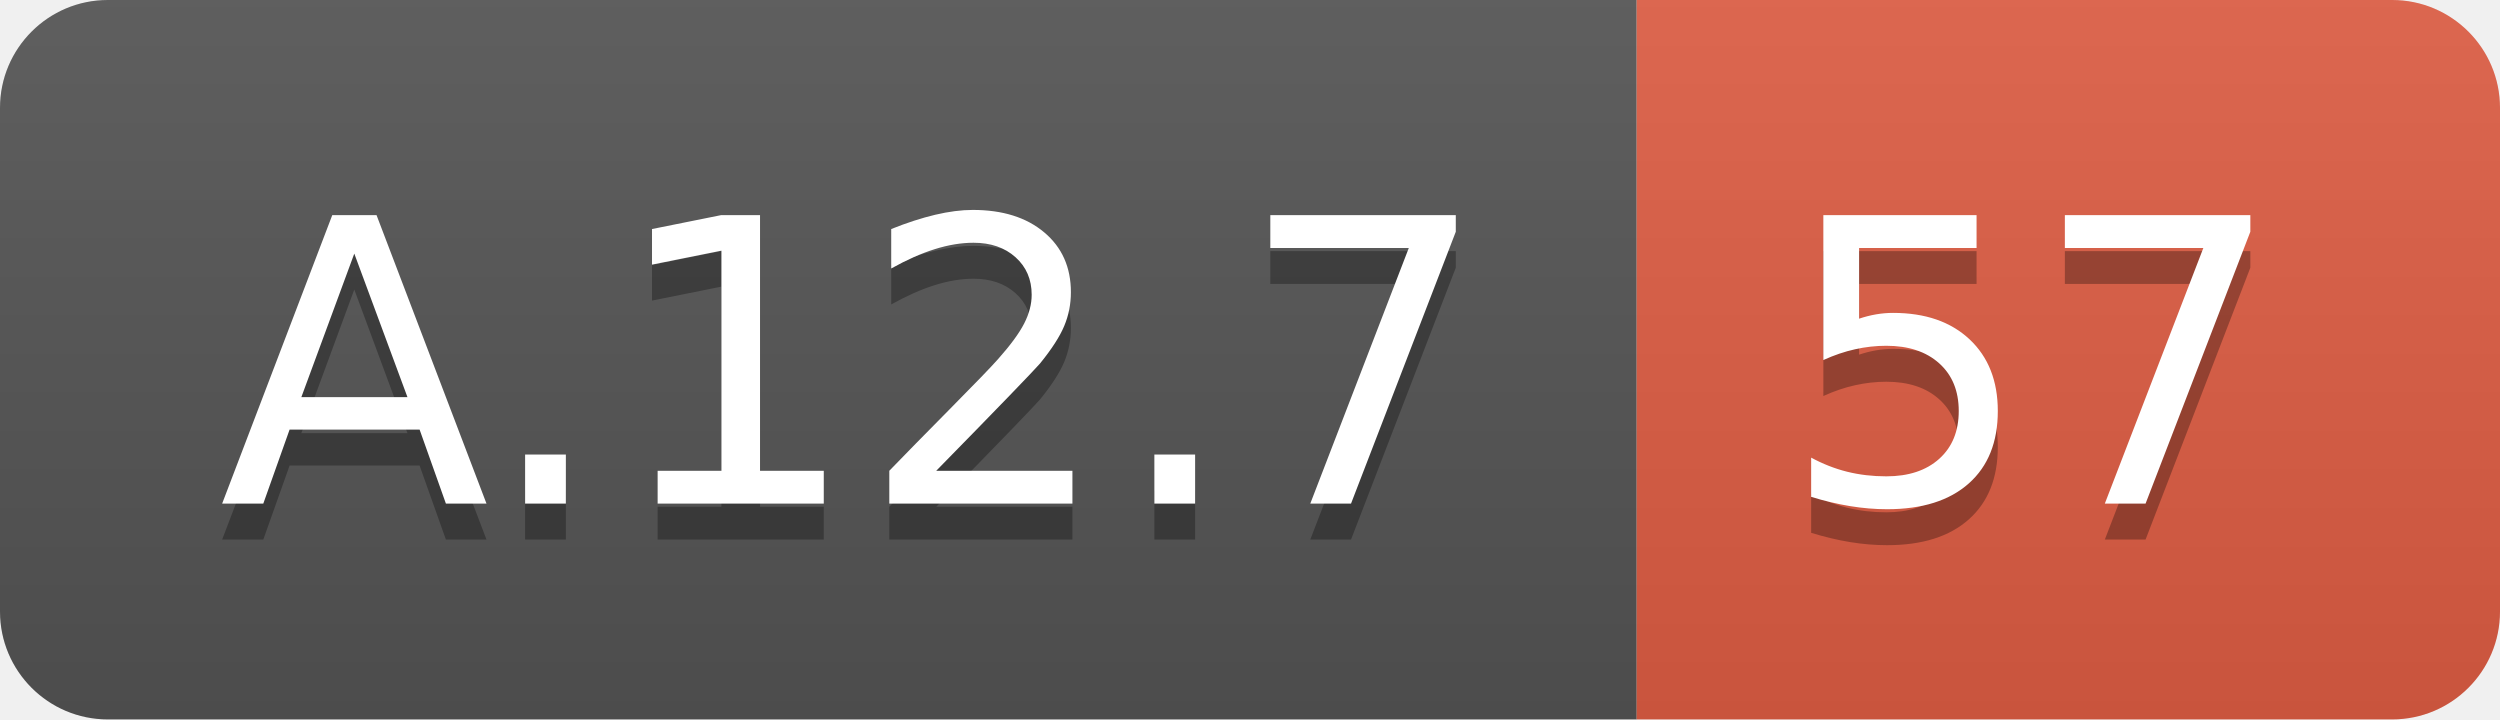
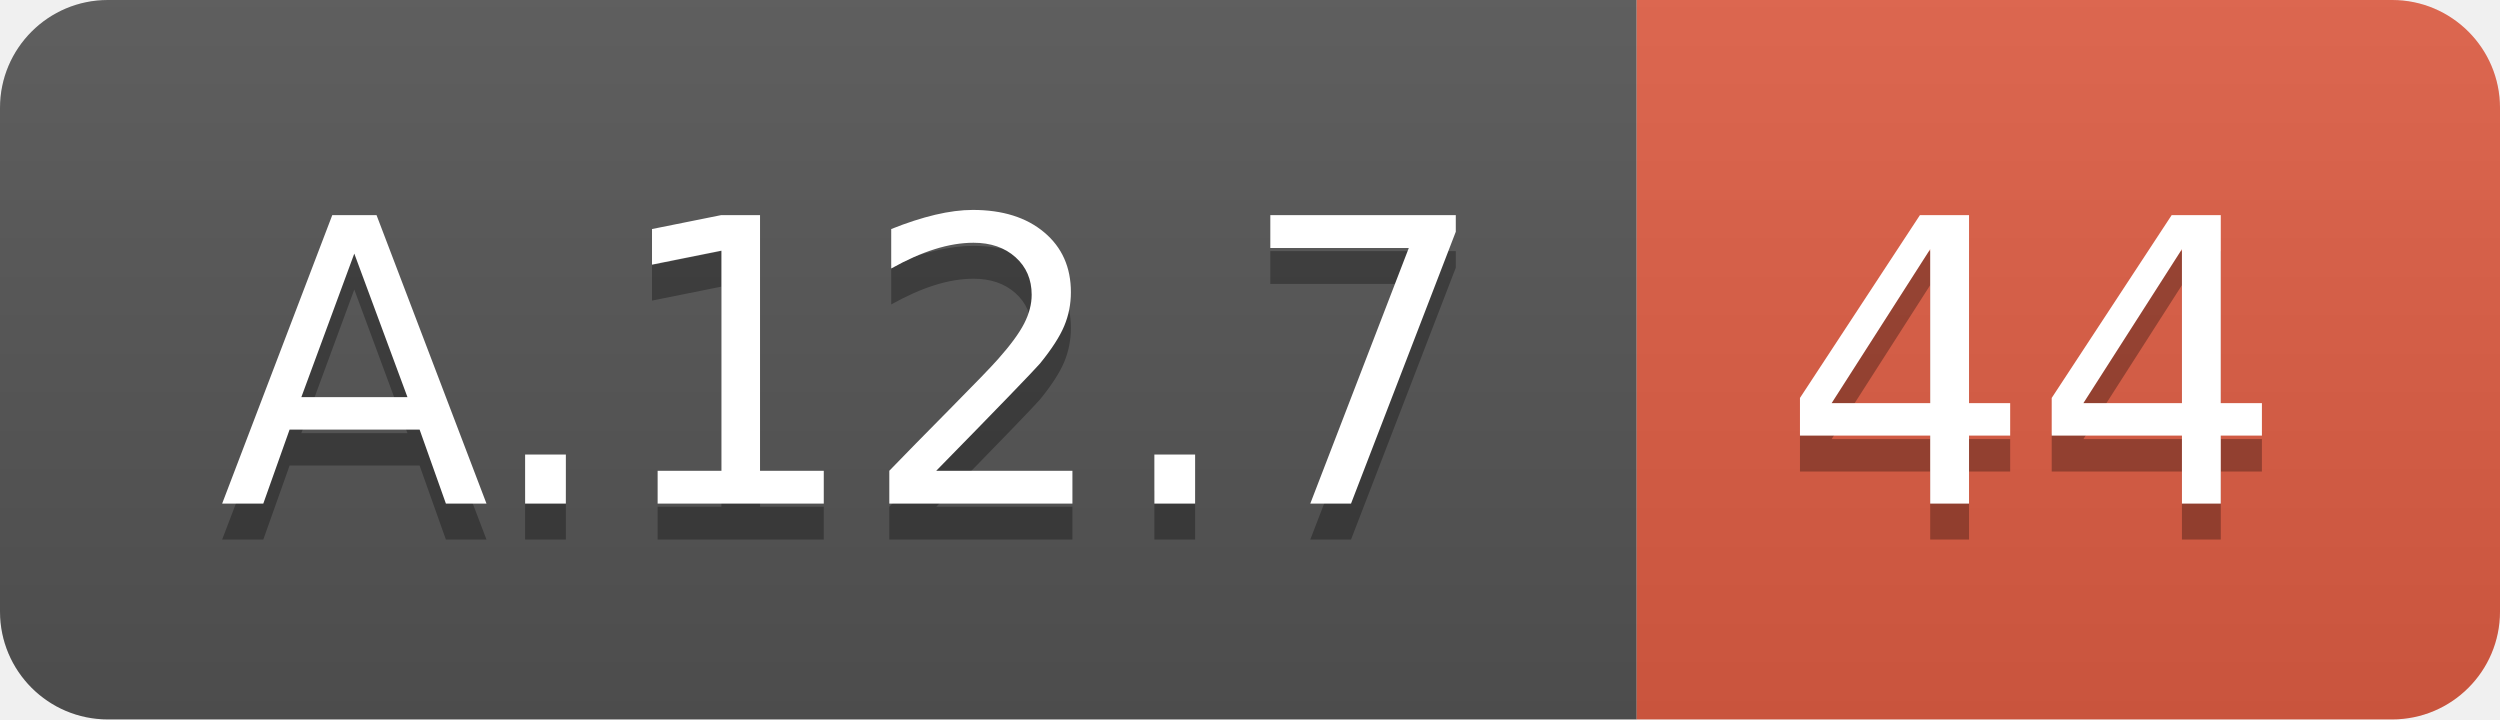
<svg xmlns="http://www.w3.org/2000/svg" width="69.5" height="20">
  <linearGradient id="smooth" x2="0" y2="100%">
    <stop offset="0" stop-color="#bbb" stop-opacity=".1" />
    <stop offset="1" stop-opacity=".1" />
  </linearGradient>
  <clipPath id="round">
    <rect width="69.5" height="20" rx="3" fill="#fff" />
  </clipPath>
  <g clip-path="url(#round)">
    <rect width="45.5" height="20" fill="#555" />
    <rect x="45.5" width="24.0" height="20" fill="#e05d44" />
    <rect width="69.5" height="20" fill="url(#smooth)" />
  </g>
  <g fill="#fff" text-anchor="middle" font-family="DejaVu Sans,Verdana,Geneva,sans-serif" font-size="110">
    <text x="237.5" y="150" fill="#010101" fill-opacity=".3" transform="scale(0.1)" textLength="355.0" lengthAdjust="spacing">A.12.7</text>
    <text x="237.5" y="140" transform="scale(0.1)" textLength="355.0" lengthAdjust="spacing">A.12.7</text>
-     <text x="565.0" y="150" fill="#010101" fill-opacity=".3" transform="scale(0.1)" textLength="140.0" lengthAdjust="spacing">57</text>
-     <text x="565.0" y="140" transform="scale(0.1)" textLength="140.0" lengthAdjust="spacing">57</text>
+     <text x="565.0" y="150" fill="#010101" fill-opacity=".3" transform="scale(0.1)" textLength="140.0" lengthAdjust="spacing">44</text>
+     <text x="565.0" y="140" transform="scale(0.1)" textLength="140.0" lengthAdjust="spacing">44</text>
  </g>
</svg>
